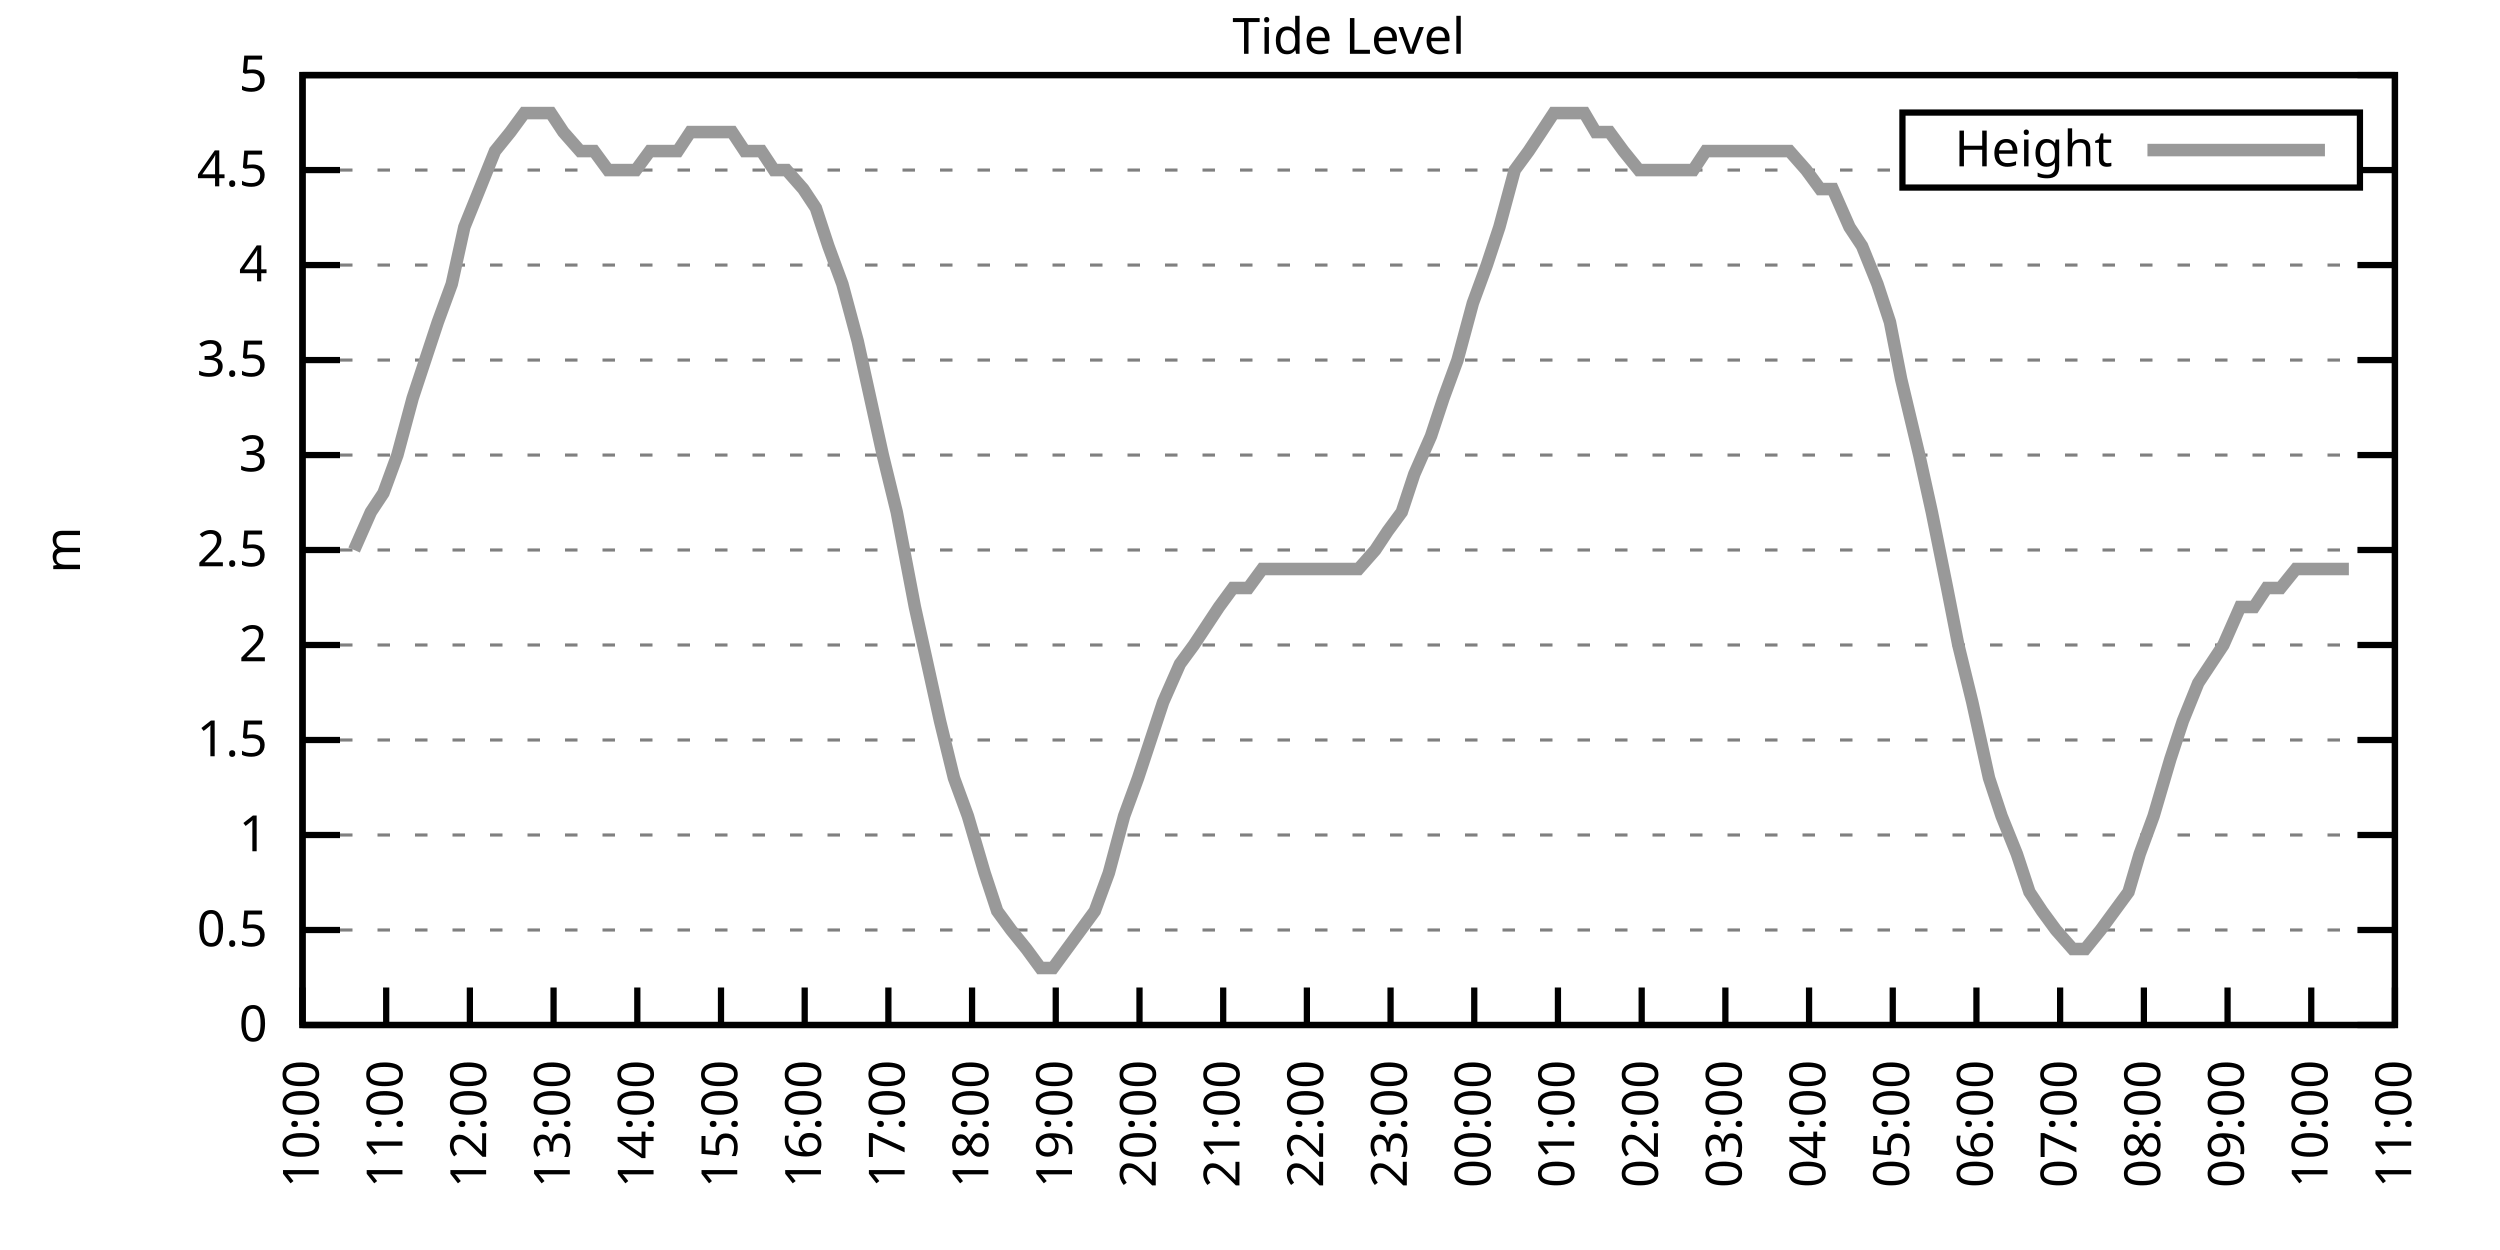
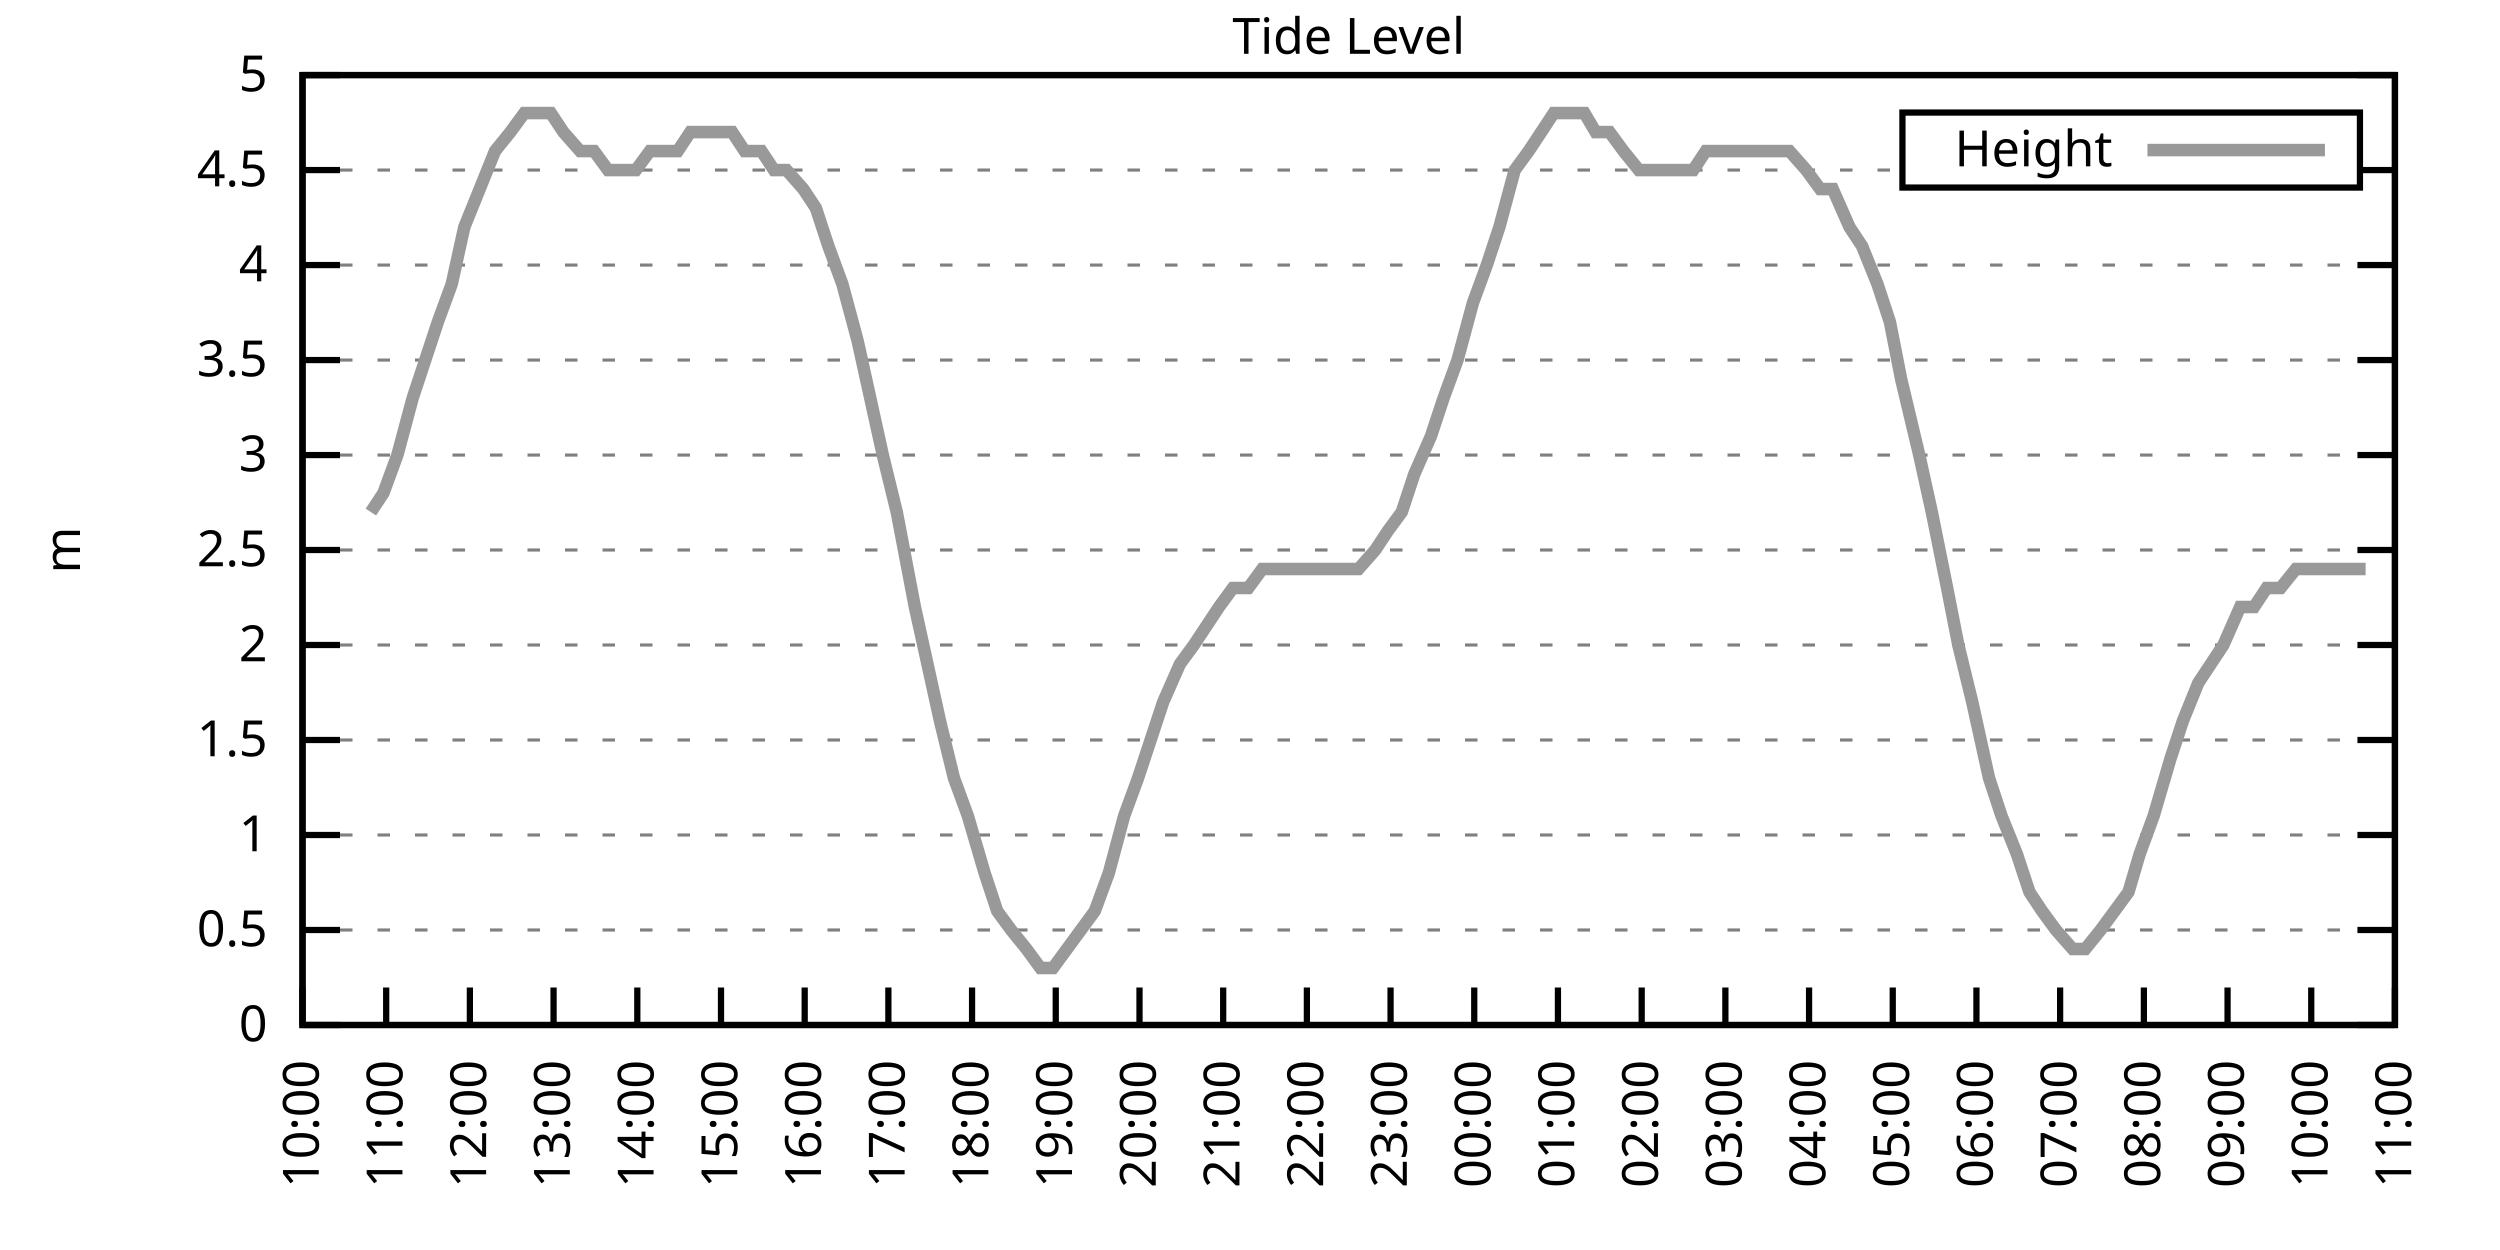
<svg xmlns="http://www.w3.org/2000/svg" xmlns:xlink="http://www.w3.org/1999/xlink" width="400" height="200" viewBox="0 0 400 200">
  <g id="gnuplot_canvas">
    <rect x="0" y="0" width="400" height="200" fill="none" />
    <defs>
      <circle id="gpDot" r="0.5" stroke-width="0.5" stroke="currentColor" />
      <path id="gpPt0" stroke-width="0.333" stroke="currentColor" d="M-1,0 h2 M0,-1 v2" />
      <path id="gpPt1" stroke-width="0.333" stroke="currentColor" d="M-1,-1 L1,1 M1,-1 L-1,1" />
      <path id="gpPt2" stroke-width="0.333" stroke="currentColor" d="M-1,0 L1,0 M0,-1 L0,1 M-1,-1 L1,1 M-1,1 L1,-1" />
      <rect id="gpPt3" stroke-width="0.333" stroke="currentColor" x="-1" y="-1" width="2" height="2" />
      <rect id="gpPt4" stroke-width="0.333" stroke="currentColor" fill="currentColor" x="-1" y="-1" width="2" height="2" />
      <circle id="gpPt5" stroke-width="0.333" stroke="currentColor" cx="0" cy="0" r="1" />
      <use xlink:href="#gpPt5" id="gpPt6" fill="currentColor" stroke="none" />
      <path id="gpPt7" stroke-width="0.333" stroke="currentColor" d="M0,-1.33 L-1.33,0.67 L1.33,0.67 z" />
      <use xlink:href="#gpPt7" id="gpPt8" fill="currentColor" stroke="none" />
      <use xlink:href="#gpPt7" id="gpPt9" stroke="currentColor" transform="rotate(180)" />
      <use xlink:href="#gpPt9" id="gpPt10" fill="currentColor" stroke="none" />
      <use xlink:href="#gpPt3" id="gpPt11" stroke="currentColor" transform="rotate(45)" />
      <use xlink:href="#gpPt11" id="gpPt12" fill="currentColor" stroke="none" />
      <path id="gpPt13" stroke-width="0.333" stroke="currentColor" d="M0,1.330 L1.265,0.411 L0.782,-1.067 L-0.782,-1.076 L-1.265,0.411 z" />
      <use xlink:href="#gpPt13" id="gpPt14" fill="currentColor" stroke="none" />
      <filter id="textbox" filterUnits="objectBoundingBox" x="0" y="0" height="1" width="1">
        <feFlood flood-color="white" flood-opacity="1" result="bgnd" />
        <feComposite in="SourceGraphic" in2="bgnd" operator="atop" />
      </filter>
      <filter id="greybox" filterUnits="objectBoundingBox" x="0" y="0" height="1" width="1">
        <feFlood flood-color="lightgrey" flood-opacity="1" result="grey" />
        <feComposite in="SourceGraphic" in2="grey" operator="atop" />
      </filter>
    </defs>
    <g fill="none" color="white" stroke="currentColor" stroke-width="1.00" stroke-linecap="butt" stroke-linejoin="miter">
</g>
    <g fill="none" color="black" stroke="currentColor" stroke-width="1.00" stroke-linecap="butt" stroke-linejoin="miter">
      <g stroke="none" shape-rendering="crispEdges">
        <polygon fill="rgb(255, 255, 255)" points="48.40,164.00 383.18,164.00 383.18,12.02 48.40,12.02 " />
      </g>
    </g>
    <g fill="none" color="black" stroke="currentColor" stroke-width="1.00" stroke-linecap="butt" stroke-linejoin="miter">
</g>
    <g fill="none" color="black" stroke="black" stroke-width="0.50" stroke-linecap="butt" stroke-linejoin="miter">
</g>
    <g fill="none" color="gray" stroke="currentColor" stroke-width="0.50" stroke-linecap="butt" stroke-linejoin="miter">
      <path stroke="gray" stroke-dasharray="2,4" class="gridline" d="M48.40,164.00 L383.19,164.00  " />
    </g>
    <g fill="none" color="gray" stroke="gray" stroke-width="1.00" stroke-linecap="butt" stroke-linejoin="miter">
</g>
    <g fill="none" color="black" stroke="currentColor" stroke-width="1.00" stroke-linecap="butt" stroke-linejoin="miter">
      <path stroke="black" d="M48.40,164.00 L54.40,164.00 M383.19,164.00 L377.19,164.00  " />
      <g transform="translate(42.80,166.60)" stroke="none" fill="black" font-family="Sans" font-size="8.00" text-anchor="end">
        <text>
          <tspan font-family="Sans"> 0</tspan>
        </text>
      </g>
    </g>
    <g fill="none" color="black" stroke="currentColor" stroke-width="1.00" stroke-linecap="butt" stroke-linejoin="miter">
</g>
    <g fill="none" color="black" stroke="black" stroke-width="0.50" stroke-linecap="butt" stroke-linejoin="miter">
</g>
    <g fill="none" color="gray" stroke="currentColor" stroke-width="0.50" stroke-linecap="butt" stroke-linejoin="miter">
      <path stroke="gray" stroke-dasharray="2,4" class="gridline" d="M48.40,148.80 L383.19,148.80  " />
    </g>
    <g fill="none" color="gray" stroke="gray" stroke-width="1.00" stroke-linecap="butt" stroke-linejoin="miter">
</g>
    <g fill="none" color="black" stroke="currentColor" stroke-width="1.00" stroke-linecap="butt" stroke-linejoin="miter">
      <path stroke="black" d="M48.40,148.80 L54.40,148.80 M383.19,148.80 L377.19,148.80  " />
      <g transform="translate(42.80,151.40)" stroke="none" fill="black" font-family="Sans" font-size="8.00" text-anchor="end">
        <text>
          <tspan font-family="Sans"> 0.5</tspan>
        </text>
      </g>
    </g>
    <g fill="none" color="black" stroke="currentColor" stroke-width="1.00" stroke-linecap="butt" stroke-linejoin="miter">
</g>
    <g fill="none" color="black" stroke="black" stroke-width="0.50" stroke-linecap="butt" stroke-linejoin="miter">
</g>
    <g fill="none" color="gray" stroke="currentColor" stroke-width="0.50" stroke-linecap="butt" stroke-linejoin="miter">
      <path stroke="gray" stroke-dasharray="2,4" class="gridline" d="M48.40,133.60 L383.19,133.60  " />
    </g>
    <g fill="none" color="gray" stroke="gray" stroke-width="1.00" stroke-linecap="butt" stroke-linejoin="miter">
</g>
    <g fill="none" color="black" stroke="currentColor" stroke-width="1.00" stroke-linecap="butt" stroke-linejoin="miter">
      <path stroke="black" d="M48.40,133.60 L54.40,133.60 M383.19,133.60 L377.19,133.60  " />
      <g transform="translate(42.80,136.20)" stroke="none" fill="black" font-family="Sans" font-size="8.00" text-anchor="end">
        <text>
          <tspan font-family="Sans"> 1</tspan>
        </text>
      </g>
    </g>
    <g fill="none" color="black" stroke="currentColor" stroke-width="1.00" stroke-linecap="butt" stroke-linejoin="miter">
</g>
    <g fill="none" color="black" stroke="black" stroke-width="0.50" stroke-linecap="butt" stroke-linejoin="miter">
</g>
    <g fill="none" color="gray" stroke="currentColor" stroke-width="0.50" stroke-linecap="butt" stroke-linejoin="miter">
      <path stroke="gray" stroke-dasharray="2,4" class="gridline" d="M48.40,118.40 L383.19,118.40  " />
    </g>
    <g fill="none" color="gray" stroke="gray" stroke-width="1.00" stroke-linecap="butt" stroke-linejoin="miter">
</g>
    <g fill="none" color="black" stroke="currentColor" stroke-width="1.00" stroke-linecap="butt" stroke-linejoin="miter">
      <path stroke="black" d="M48.40,118.40 L54.40,118.40 M383.19,118.40 L377.19,118.40  " />
      <g transform="translate(42.80,121.00)" stroke="none" fill="black" font-family="Sans" font-size="8.00" text-anchor="end">
        <text>
          <tspan font-family="Sans"> 1.5</tspan>
        </text>
      </g>
    </g>
    <g fill="none" color="black" stroke="currentColor" stroke-width="1.00" stroke-linecap="butt" stroke-linejoin="miter">
</g>
    <g fill="none" color="black" stroke="black" stroke-width="0.50" stroke-linecap="butt" stroke-linejoin="miter">
</g>
    <g fill="none" color="gray" stroke="currentColor" stroke-width="0.50" stroke-linecap="butt" stroke-linejoin="miter">
      <path stroke="gray" stroke-dasharray="2,4" class="gridline" d="M48.40,103.20 L383.19,103.20  " />
    </g>
    <g fill="none" color="gray" stroke="gray" stroke-width="1.00" stroke-linecap="butt" stroke-linejoin="miter">
</g>
    <g fill="none" color="black" stroke="currentColor" stroke-width="1.00" stroke-linecap="butt" stroke-linejoin="miter">
      <path stroke="black" d="M48.40,103.20 L54.40,103.20 M383.19,103.20 L377.19,103.20  " />
      <g transform="translate(42.80,105.80)" stroke="none" fill="black" font-family="Sans" font-size="8.00" text-anchor="end">
        <text>
          <tspan font-family="Sans"> 2</tspan>
        </text>
      </g>
    </g>
    <g fill="none" color="black" stroke="currentColor" stroke-width="1.00" stroke-linecap="butt" stroke-linejoin="miter">
</g>
    <g fill="none" color="black" stroke="black" stroke-width="0.50" stroke-linecap="butt" stroke-linejoin="miter">
</g>
    <g fill="none" color="gray" stroke="currentColor" stroke-width="0.50" stroke-linecap="butt" stroke-linejoin="miter">
      <path stroke="gray" stroke-dasharray="2,4" class="gridline" d="M48.40,88.00 L383.19,88.00  " />
    </g>
    <g fill="none" color="gray" stroke="gray" stroke-width="1.00" stroke-linecap="butt" stroke-linejoin="miter">
</g>
    <g fill="none" color="black" stroke="currentColor" stroke-width="1.00" stroke-linecap="butt" stroke-linejoin="miter">
      <path stroke="black" d="M48.40,88.00 L54.40,88.00 M383.19,88.00 L377.19,88.00  " />
      <g transform="translate(42.80,90.60)" stroke="none" fill="black" font-family="Sans" font-size="8.00" text-anchor="end">
        <text>
          <tspan font-family="Sans"> 2.5</tspan>
        </text>
      </g>
    </g>
    <g fill="none" color="black" stroke="currentColor" stroke-width="1.00" stroke-linecap="butt" stroke-linejoin="miter">
</g>
    <g fill="none" color="black" stroke="black" stroke-width="0.50" stroke-linecap="butt" stroke-linejoin="miter">
</g>
    <g fill="none" color="gray" stroke="currentColor" stroke-width="0.50" stroke-linecap="butt" stroke-linejoin="miter">
      <path stroke="gray" stroke-dasharray="2,4" class="gridline" d="M48.40,72.81 L383.19,72.81  " />
    </g>
    <g fill="none" color="gray" stroke="gray" stroke-width="1.00" stroke-linecap="butt" stroke-linejoin="miter">
</g>
    <g fill="none" color="black" stroke="currentColor" stroke-width="1.00" stroke-linecap="butt" stroke-linejoin="miter">
      <path stroke="black" d="M48.40,72.81 L54.40,72.81 M383.19,72.81 L377.19,72.81  " />
      <g transform="translate(42.80,75.41)" stroke="none" fill="black" font-family="Sans" font-size="8.00" text-anchor="end">
        <text>
          <tspan font-family="Sans"> 3</tspan>
        </text>
      </g>
    </g>
    <g fill="none" color="black" stroke="currentColor" stroke-width="1.00" stroke-linecap="butt" stroke-linejoin="miter">
</g>
    <g fill="none" color="black" stroke="black" stroke-width="0.50" stroke-linecap="butt" stroke-linejoin="miter">
</g>
    <g fill="none" color="gray" stroke="currentColor" stroke-width="0.50" stroke-linecap="butt" stroke-linejoin="miter">
      <path stroke="gray" stroke-dasharray="2,4" class="gridline" d="M48.40,57.61 L383.19,57.61  " />
    </g>
    <g fill="none" color="gray" stroke="gray" stroke-width="1.00" stroke-linecap="butt" stroke-linejoin="miter">
</g>
    <g fill="none" color="black" stroke="currentColor" stroke-width="1.00" stroke-linecap="butt" stroke-linejoin="miter">
      <path stroke="black" d="M48.40,57.61 L54.40,57.61 M383.19,57.61 L377.19,57.61  " />
      <g transform="translate(42.80,60.21)" stroke="none" fill="black" font-family="Sans" font-size="8.00" text-anchor="end">
        <text>
          <tspan font-family="Sans"> 3.5</tspan>
        </text>
      </g>
    </g>
    <g fill="none" color="black" stroke="currentColor" stroke-width="1.00" stroke-linecap="butt" stroke-linejoin="miter">
</g>
    <g fill="none" color="black" stroke="black" stroke-width="0.50" stroke-linecap="butt" stroke-linejoin="miter">
</g>
    <g fill="none" color="gray" stroke="currentColor" stroke-width="0.50" stroke-linecap="butt" stroke-linejoin="miter">
      <path stroke="gray" stroke-dasharray="2,4" class="gridline" d="M48.40,42.41 L383.19,42.41  " />
    </g>
    <g fill="none" color="gray" stroke="gray" stroke-width="1.00" stroke-linecap="butt" stroke-linejoin="miter">
</g>
    <g fill="none" color="black" stroke="currentColor" stroke-width="1.00" stroke-linecap="butt" stroke-linejoin="miter">
      <path stroke="black" d="M48.40,42.41 L54.40,42.41 M383.19,42.41 L377.19,42.41  " />
      <g transform="translate(42.80,45.01)" stroke="none" fill="black" font-family="Sans" font-size="8.00" text-anchor="end">
        <text>
          <tspan font-family="Sans"> 4</tspan>
        </text>
      </g>
    </g>
    <g fill="none" color="black" stroke="currentColor" stroke-width="1.00" stroke-linecap="butt" stroke-linejoin="miter">
</g>
    <g fill="none" color="black" stroke="black" stroke-width="0.50" stroke-linecap="butt" stroke-linejoin="miter">
</g>
    <g fill="none" color="gray" stroke="currentColor" stroke-width="0.50" stroke-linecap="butt" stroke-linejoin="miter">
      <path stroke="gray" stroke-dasharray="2,4" class="gridline" d="M48.40,27.21 L304.39,27.21 M377.59,27.21 L383.19,27.21  " />
    </g>
    <g fill="none" color="gray" stroke="gray" stroke-width="1.00" stroke-linecap="butt" stroke-linejoin="miter">
</g>
    <g fill="none" color="black" stroke="currentColor" stroke-width="1.00" stroke-linecap="butt" stroke-linejoin="miter">
      <path stroke="black" d="M48.40,27.21 L54.40,27.21 M383.19,27.21 L377.19,27.21  " />
      <g transform="translate(42.80,29.81)" stroke="none" fill="black" font-family="Sans" font-size="8.00" text-anchor="end">
        <text>
          <tspan font-family="Sans"> 4.5</tspan>
        </text>
      </g>
    </g>
    <g fill="none" color="black" stroke="currentColor" stroke-width="1.00" stroke-linecap="butt" stroke-linejoin="miter">
</g>
    <g fill="none" color="black" stroke="black" stroke-width="0.50" stroke-linecap="butt" stroke-linejoin="miter">
</g>
    <g fill="none" color="gray" stroke="currentColor" stroke-width="0.50" stroke-linecap="butt" stroke-linejoin="miter">
      <path stroke="gray" stroke-dasharray="2,4" class="gridline" d="M48.40,12.01 L383.19,12.01  " />
    </g>
    <g fill="none" color="gray" stroke="gray" stroke-width="1.00" stroke-linecap="butt" stroke-linejoin="miter">
</g>
    <g fill="none" color="black" stroke="currentColor" stroke-width="1.00" stroke-linecap="butt" stroke-linejoin="miter">
      <path stroke="black" d="M48.40,12.01 L54.40,12.01 M383.19,12.01 L377.19,12.01  " />
      <g transform="translate(42.80,14.61)" stroke="none" fill="black" font-family="Sans" font-size="8.00" text-anchor="end">
        <text>
          <tspan font-family="Sans"> 5</tspan>
        </text>
      </g>
    </g>
    <g fill="none" color="black" stroke="currentColor" stroke-width="1.00" stroke-linecap="butt" stroke-linejoin="miter">
      <path stroke="black" d="M48.40,164.00 L48.40,158.00  " />
      <g transform="translate(51.00,169.60) rotate(270.00)" stroke="none" fill="black" font-family="Sans" font-size="8.00" text-anchor="end">
        <text>
          <tspan font-family="Sans">10:00</tspan>
        </text>
      </g>
    </g>
    <g fill="none" color="black" stroke="currentColor" stroke-width="1.00" stroke-linecap="butt" stroke-linejoin="miter">
      <path stroke="black" d="M61.79,164.00 L61.79,158.00  " />
      <g transform="translate(64.39,169.60) rotate(270.00)" stroke="none" fill="black" font-family="Sans" font-size="8.00" text-anchor="end">
        <text>
          <tspan font-family="Sans">11:00</tspan>
        </text>
      </g>
    </g>
    <g fill="none" color="black" stroke="currentColor" stroke-width="1.00" stroke-linecap="butt" stroke-linejoin="miter">
      <path stroke="black" d="M75.18,164.00 L75.18,158.00  " />
      <g transform="translate(77.78,169.60) rotate(270.00)" stroke="none" fill="black" font-family="Sans" font-size="8.00" text-anchor="end">
        <text>
          <tspan font-family="Sans">12:00</tspan>
        </text>
      </g>
    </g>
    <g fill="none" color="black" stroke="currentColor" stroke-width="1.00" stroke-linecap="butt" stroke-linejoin="miter">
      <path stroke="black" d="M88.57,164.00 L88.57,158.00  " />
      <g transform="translate(91.17,169.60) rotate(270.00)" stroke="none" fill="black" font-family="Sans" font-size="8.00" text-anchor="end">
        <text>
          <tspan font-family="Sans">13:00</tspan>
        </text>
      </g>
    </g>
    <g fill="none" color="black" stroke="currentColor" stroke-width="1.00" stroke-linecap="butt" stroke-linejoin="miter">
      <path stroke="black" d="M101.97,164.00 L101.97,158.00  " />
      <g transform="translate(104.57,169.60) rotate(270.00)" stroke="none" fill="black" font-family="Sans" font-size="8.00" text-anchor="end">
        <text>
          <tspan font-family="Sans">14:00</tspan>
        </text>
      </g>
    </g>
    <g fill="none" color="black" stroke="currentColor" stroke-width="1.00" stroke-linecap="butt" stroke-linejoin="miter">
      <path stroke="black" d="M115.36,164.00 L115.36,158.00  " />
      <g transform="translate(117.96,169.60) rotate(270.00)" stroke="none" fill="black" font-family="Sans" font-size="8.00" text-anchor="end">
        <text>
          <tspan font-family="Sans">15:00</tspan>
        </text>
      </g>
    </g>
    <g fill="none" color="black" stroke="currentColor" stroke-width="1.00" stroke-linecap="butt" stroke-linejoin="miter">
      <path stroke="black" d="M128.75,164.00 L128.75,158.00  " />
      <g transform="translate(131.35,169.60) rotate(270.00)" stroke="none" fill="black" font-family="Sans" font-size="8.00" text-anchor="end">
        <text>
          <tspan font-family="Sans">16:00</tspan>
        </text>
      </g>
    </g>
    <g fill="none" color="black" stroke="currentColor" stroke-width="1.00" stroke-linecap="butt" stroke-linejoin="miter">
      <path stroke="black" d="M142.14,164.00 L142.14,158.00  " />
      <g transform="translate(144.74,169.60) rotate(270.00)" stroke="none" fill="black" font-family="Sans" font-size="8.00" text-anchor="end">
        <text>
          <tspan font-family="Sans">17:00</tspan>
        </text>
      </g>
    </g>
    <g fill="none" color="black" stroke="currentColor" stroke-width="1.00" stroke-linecap="butt" stroke-linejoin="miter">
      <path stroke="black" d="M155.53,164.00 L155.53,158.00  " />
      <g transform="translate(158.13,169.60) rotate(270.00)" stroke="none" fill="black" font-family="Sans" font-size="8.00" text-anchor="end">
        <text>
          <tspan font-family="Sans">18:00</tspan>
        </text>
      </g>
    </g>
    <g fill="none" color="black" stroke="currentColor" stroke-width="1.00" stroke-linecap="butt" stroke-linejoin="miter">
      <path stroke="black" d="M168.92,164.00 L168.92,158.00  " />
      <g transform="translate(171.52,169.60) rotate(270.00)" stroke="none" fill="black" font-family="Sans" font-size="8.00" text-anchor="end">
        <text>
          <tspan font-family="Sans">19:00</tspan>
        </text>
      </g>
    </g>
    <g fill="none" color="black" stroke="currentColor" stroke-width="1.00" stroke-linecap="butt" stroke-linejoin="miter">
      <path stroke="black" d="M182.32,164.00 L182.32,158.00  " />
      <g transform="translate(184.92,169.60) rotate(270.00)" stroke="none" fill="black" font-family="Sans" font-size="8.00" text-anchor="end">
        <text>
          <tspan font-family="Sans">20:00</tspan>
        </text>
      </g>
    </g>
    <g fill="none" color="black" stroke="currentColor" stroke-width="1.00" stroke-linecap="butt" stroke-linejoin="miter">
      <path stroke="black" d="M195.71,164.00 L195.71,158.00  " />
      <g transform="translate(198.31,169.60) rotate(270.00)" stroke="none" fill="black" font-family="Sans" font-size="8.00" text-anchor="end">
        <text>
          <tspan font-family="Sans">21:00</tspan>
        </text>
      </g>
    </g>
    <g fill="none" color="black" stroke="currentColor" stroke-width="1.00" stroke-linecap="butt" stroke-linejoin="miter">
      <path stroke="black" d="M209.10,164.00 L209.10,158.00  " />
      <g transform="translate(211.70,169.60) rotate(270.00)" stroke="none" fill="black" font-family="Sans" font-size="8.00" text-anchor="end">
        <text>
          <tspan font-family="Sans">22:00</tspan>
        </text>
      </g>
    </g>
    <g fill="none" color="black" stroke="currentColor" stroke-width="1.00" stroke-linecap="butt" stroke-linejoin="miter">
      <path stroke="black" d="M222.49,164.00 L222.49,158.00  " />
      <g transform="translate(225.09,169.60) rotate(270.00)" stroke="none" fill="black" font-family="Sans" font-size="8.00" text-anchor="end">
        <text>
          <tspan font-family="Sans">23:00</tspan>
        </text>
      </g>
    </g>
    <g fill="none" color="black" stroke="currentColor" stroke-width="1.00" stroke-linecap="butt" stroke-linejoin="miter">
      <path stroke="black" d="M235.88,164.00 L235.88,158.00  " />
      <g transform="translate(238.48,169.60) rotate(270.00)" stroke="none" fill="black" font-family="Sans" font-size="8.00" text-anchor="end">
        <text>
          <tspan font-family="Sans">00:00</tspan>
        </text>
      </g>
    </g>
    <g fill="none" color="black" stroke="currentColor" stroke-width="1.00" stroke-linecap="butt" stroke-linejoin="miter">
      <path stroke="black" d="M249.27,164.00 L249.27,158.00  " />
      <g transform="translate(251.87,169.60) rotate(270.00)" stroke="none" fill="black" font-family="Sans" font-size="8.00" text-anchor="end">
        <text>
          <tspan font-family="Sans">01:00</tspan>
        </text>
      </g>
    </g>
    <g fill="none" color="black" stroke="currentColor" stroke-width="1.00" stroke-linecap="butt" stroke-linejoin="miter">
      <path stroke="black" d="M262.67,164.00 L262.67,158.00  " />
      <g transform="translate(265.27,169.60) rotate(270.00)" stroke="none" fill="black" font-family="Sans" font-size="8.00" text-anchor="end">
        <text>
          <tspan font-family="Sans">02:00</tspan>
        </text>
      </g>
    </g>
    <g fill="none" color="black" stroke="currentColor" stroke-width="1.00" stroke-linecap="butt" stroke-linejoin="miter">
      <path stroke="black" d="M276.06,164.00 L276.06,158.00  " />
      <g transform="translate(278.66,169.60) rotate(270.00)" stroke="none" fill="black" font-family="Sans" font-size="8.00" text-anchor="end">
        <text>
          <tspan font-family="Sans">03:00</tspan>
        </text>
      </g>
    </g>
    <g fill="none" color="black" stroke="currentColor" stroke-width="1.00" stroke-linecap="butt" stroke-linejoin="miter">
      <path stroke="black" d="M289.45,164.00 L289.45,158.00  " />
      <g transform="translate(292.05,169.60) rotate(270.00)" stroke="none" fill="black" font-family="Sans" font-size="8.00" text-anchor="end">
        <text>
          <tspan font-family="Sans">04:00</tspan>
        </text>
      </g>
    </g>
    <g fill="none" color="black" stroke="currentColor" stroke-width="1.00" stroke-linecap="butt" stroke-linejoin="miter">
      <path stroke="black" d="M302.84,164.00 L302.84,158.00  " />
      <g transform="translate(305.44,169.60) rotate(270.00)" stroke="none" fill="black" font-family="Sans" font-size="8.00" text-anchor="end">
        <text>
          <tspan font-family="Sans">05:00</tspan>
        </text>
      </g>
    </g>
    <g fill="none" color="black" stroke="currentColor" stroke-width="1.00" stroke-linecap="butt" stroke-linejoin="miter">
      <path stroke="black" d="M316.23,164.00 L316.23,158.00  " />
      <g transform="translate(318.83,169.60) rotate(270.00)" stroke="none" fill="black" font-family="Sans" font-size="8.00" text-anchor="end">
        <text>
          <tspan font-family="Sans">06:00</tspan>
        </text>
      </g>
    </g>
    <g fill="none" color="black" stroke="currentColor" stroke-width="1.00" stroke-linecap="butt" stroke-linejoin="miter">
      <path stroke="black" d="M329.62,164.00 L329.62,158.00  " />
      <g transform="translate(332.22,169.60) rotate(270.00)" stroke="none" fill="black" font-family="Sans" font-size="8.00" text-anchor="end">
        <text>
          <tspan font-family="Sans">07:00</tspan>
        </text>
      </g>
    </g>
    <g fill="none" color="black" stroke="currentColor" stroke-width="1.00" stroke-linecap="butt" stroke-linejoin="miter">
      <path stroke="black" d="M343.02,164.00 L343.02,158.00  " />
      <g transform="translate(345.62,169.60) rotate(270.00)" stroke="none" fill="black" font-family="Sans" font-size="8.00" text-anchor="end">
        <text>
          <tspan font-family="Sans">08:00</tspan>
        </text>
      </g>
    </g>
    <g fill="none" color="black" stroke="currentColor" stroke-width="1.00" stroke-linecap="butt" stroke-linejoin="miter">
      <path stroke="black" d="M356.41,164.00 L356.41,158.00  " />
      <g transform="translate(359.01,169.60) rotate(270.00)" stroke="none" fill="black" font-family="Sans" font-size="8.00" text-anchor="end">
        <text>
          <tspan font-family="Sans">09:00</tspan>
        </text>
      </g>
    </g>
    <g fill="none" color="black" stroke="currentColor" stroke-width="1.00" stroke-linecap="butt" stroke-linejoin="miter">
      <path stroke="black" d="M369.80,164.00 L369.80,158.00  " />
      <g transform="translate(372.40,169.60) rotate(270.00)" stroke="none" fill="black" font-family="Sans" font-size="8.00" text-anchor="end">
        <text>
          <tspan font-family="Sans">10:00</tspan>
        </text>
      </g>
    </g>
    <g fill="none" color="black" stroke="currentColor" stroke-width="1.00" stroke-linecap="butt" stroke-linejoin="miter">
      <path stroke="black" d="M383.19,164.00 L383.19,158.00  " />
      <g transform="translate(385.79,169.60) rotate(270.00)" stroke="none" fill="black" font-family="Sans" font-size="8.00" text-anchor="end">
        <text>
          <tspan font-family="Sans">11:00</tspan>
        </text>
      </g>
    </g>
    <g fill="none" color="black" stroke="currentColor" stroke-width="1.00" stroke-linecap="butt" stroke-linejoin="miter">
</g>
    <g fill="none" color="black" stroke="currentColor" stroke-width="1.00" stroke-linecap="butt" stroke-linejoin="miter">
      <path stroke="black" d="M48.40,12.01 L48.40,164.00 L383.19,164.00 L383.19,12.01 L48.40,12.01 Z  " />
    </g>
    <g fill="none" color="black" stroke="currentColor" stroke-width="1.00" stroke-linecap="butt" stroke-linejoin="miter">
</g>
    <g fill="none" color="black" stroke="currentColor" stroke-width="1.00" stroke-linecap="butt" stroke-linejoin="miter">
      <path stroke="black" d="M304.39,30.01 L304.39,18.01 L377.59,18.01 L377.59,30.01 L304.39,30.01 Z  " />
    </g>
    <g id="Tide_level_plot_1">
      <g fill="none" color="white" stroke="black" stroke-width="2.00" stroke-linecap="butt" stroke-linejoin="miter">
</g>
      <g fill="none" color="black" stroke="currentColor" stroke-width="2.00" stroke-linecap="butt" stroke-linejoin="miter">
        <g transform="translate(337.99,26.61)" stroke="none" fill="black" font-family="Sans" font-size="8.00" text-anchor="end">
          <text>
            <tspan font-family="Sans">Height</tspan>
          </text>
        </g>
      </g>
      <g fill="none" color="black" stroke="currentColor" stroke-width="2.00" stroke-linecap="butt" stroke-linejoin="miter">
-         <path stroke="rgb(153, 153, 153)" d="M343.59,24.01 L371.99,24.01 M56.66,88.00 L59.34,81.93 L61.35,78.89 L63.58,72.81 L66.03,63.69 L68.04,57.61   L70.05,51.53 L72.28,45.45 L74.29,36.33 L76.75,30.25 L79.20,24.17 L81.66,21.13 L83.89,18.09 L86.12,18.09   L88.13,18.09 L90.14,21.13 L92.82,24.17 L95.05,24.17 L97.28,27.21 L99.06,27.21 L101.74,27.21 L103.98,24.17   L105.98,24.17 L108.44,24.17 L110.45,21.13 L112.68,21.13 L115.13,21.13 L117.14,21.13 L119.15,24.17 L121.83,24.17   L123.84,27.21 L125.85,27.21 L128.53,30.25 L130.54,33.29 L132.54,39.37 L134.78,45.45 L137.23,54.57 L139.24,63.69   L141.25,72.81 L143.48,81.93 L146.38,97.12 L148.39,106.24 L150.40,115.36 L152.63,124.48 L154.86,130.56 L157.54,139.68   L159.55,145.76 L161.78,148.80 L164.24,151.84 L166.47,154.88 L168.48,154.88 L170.71,151.84 L172.94,148.80 L175.17,145.76   L177.41,139.68 L179.86,130.56 L182.09,124.48 L184.10,118.40 L186.11,112.32 L188.79,106.24 L191.02,103.20 L193.03,100.16   L195.04,97.12 L197.27,94.08 L199.73,94.08 L201.96,91.04 L204.19,91.04 L206.42,91.04 L208.65,91.04 L210.66,91.04   L213.34,91.04 L215.57,91.04 L217.36,91.04 L220.04,88.00 L222.04,84.97 L224.28,81.93 L226.29,75.85 L228.96,69.77   L230.97,63.69 L233.20,57.61 L235.66,48.49 L237.89,42.41 L239.90,36.33 L242.36,27.21 L244.59,24.17 L246.60,21.13   L248.60,18.09 L251.28,18.09 L253.51,18.09 L255.30,21.13 L257.53,21.13 L259.76,24.17 L262.22,27.21 L264.00,27.21   L266.68,27.21 L268.92,27.21 L270.92,27.21 L272.93,24.17 L275.61,24.17 L278.07,24.17 L280.07,24.17 L282.53,24.17   L284.76,24.17 L286.32,24.17 L289.00,27.21 L291.23,30.25 L293.24,30.25 L295.92,36.33 L297.93,39.37 L300.39,45.45   L302.39,51.53 L304.18,60.65 L307.08,72.81 L309.09,81.93 L311.54,94.08 L313.33,103.20 L315.56,112.32 L318.24,124.48   L320.25,130.56 L322.70,136.64 L324.71,142.72 L326.72,145.76 L328.95,148.80 L331.63,151.84 L333.64,151.84 L336.10,148.80   L338.33,145.76 L340.56,142.72 L342.35,136.64 L344.58,130.56 L347.26,121.44 L349.26,115.36 L351.72,109.28 L353.73,106.24   L355.74,103.20 L358.42,97.12 L360.65,97.12 L362.66,94.08 L364.89,94.08 L367.34,91.04 L369.13,91.04 L371.81,91.04   L373.82,91.04 L375.82,91.04  " />
+         <path stroke="rgb(153, 153, 153)" d="M343.59,24.01 L371.99,24.01 M59.34,81.93 L61.35,78.89 L63.58,72.81 L66.03,63.69 L68.04,57.61 L70.05,51.53   L72.28,45.45 L74.29,36.33 L76.75,30.25 L79.20,24.17 L81.66,21.13 L83.89,18.09 L86.12,18.09 L88.13,18.09   L90.14,21.13 L92.82,24.17 L95.05,24.17 L97.28,27.21 L99.06,27.21 L101.74,27.21 L103.98,24.17 L105.98,24.17   L108.44,24.17 L110.45,21.13 L112.68,21.13 L115.13,21.13 L117.14,21.13 L119.15,24.17 L121.83,24.17 L123.84,27.21   L125.85,27.21 L128.53,30.25 L130.54,33.29 L132.54,39.37 L134.78,45.45 L137.23,54.57 L139.24,63.69 L141.25,72.81   L143.48,81.93 L146.38,97.12 L148.39,106.24 L150.40,115.36 L152.63,124.48 L154.86,130.56 L157.54,139.68 L159.55,145.76   L161.78,148.80 L164.24,151.84 L166.47,154.88 L168.48,154.88 L170.71,151.84 L172.94,148.80 L175.17,145.76 L177.41,139.68   L179.86,130.56 L182.09,124.48 L184.10,118.40 L186.11,112.32 L188.79,106.24 L191.02,103.20 L193.03,100.16 L195.04,97.12   L197.27,94.08 L199.73,94.08 L201.96,91.04 L204.19,91.04 L206.42,91.04 L208.65,91.04 L210.66,91.04 L213.34,91.04   L215.57,91.04 L217.36,91.04 L220.04,88.00 L222.04,84.97 L224.28,81.93 L226.29,75.85 L228.96,69.77 L230.97,63.69   L233.20,57.61 L235.66,48.49 L237.89,42.41 L239.90,36.33 L242.36,27.21 L244.59,24.17 L246.60,21.13 L248.60,18.09   L251.28,18.09 L253.51,18.09 L255.30,21.13 L257.53,21.13 L259.76,24.17 L262.22,27.21 L264.00,27.21 L266.68,27.21   L268.92,27.21 L270.92,27.21 L272.93,24.17 L275.61,24.17 L278.07,24.17 L280.07,24.17 L282.53,24.17 L284.76,24.17   L286.32,24.17 L289.00,27.21 L291.23,30.25 L293.24,30.25 L295.92,36.33 L297.93,39.37 L300.39,45.45 L302.39,51.53   L304.18,60.65 L307.08,72.81 L309.09,81.93 L311.54,94.08 L313.33,103.20 L315.56,112.32 L318.24,124.48 L320.25,130.56   L322.70,136.64 L324.71,142.72 L326.72,145.76 L328.95,148.80 L331.63,151.84 L333.64,151.84 L336.10,148.80 L338.33,145.76   L340.56,142.72 L342.35,136.64 L344.58,130.56 L347.26,121.44 L349.26,115.36 L351.72,109.28 L353.73,106.24 L355.74,103.20   L358.42,97.12 L360.65,97.12 L362.66,94.08 L364.89,94.08 L367.34,91.04 L369.13,91.04 L371.81,91.04 L373.82,91.04   L375.82,91.04 L378.50,91.04  " />
      </g>
    </g>
    <g fill="none" color="black" stroke="currentColor" stroke-width="2.00" stroke-linecap="butt" stroke-linejoin="miter">
</g>
    <g fill="none" color="black" stroke="black" stroke-width="1.00" stroke-linecap="butt" stroke-linejoin="miter">
</g>
    <g fill="none" color="black" stroke="currentColor" stroke-width="1.00" stroke-linecap="butt" stroke-linejoin="miter">
      <path stroke="black" d="M48.40,12.01 L48.40,164.00 L383.19,164.00 L383.19,12.01 L48.40,12.01 Z  " />
      <g transform="translate(12.80,88.01) rotate(270.00)" stroke="none" fill="black" font-family="Sans" font-size="8.00" text-anchor="middle">
        <text>
          <tspan font-family="Sans">m</tspan>
        </text>
      </g>
    </g>
    <g fill="none" color="black" stroke="currentColor" stroke-width="1.00" stroke-linecap="butt" stroke-linejoin="miter">
</g>
    <g fill="none" color="black" stroke="currentColor" stroke-width="1.00" stroke-linecap="butt" stroke-linejoin="miter">
      <g transform="translate(215.79,8.61)" stroke="none" fill="black" font-family="Sans" font-size="8.00" text-anchor="middle">
        <text>
          <tspan font-family="Sans">Tide Level</tspan>
        </text>
      </g>
    </g>
    <g fill="none" color="black" stroke="currentColor" stroke-width="1.00" stroke-linecap="butt" stroke-linejoin="miter">
</g>
  </g>
</svg>
